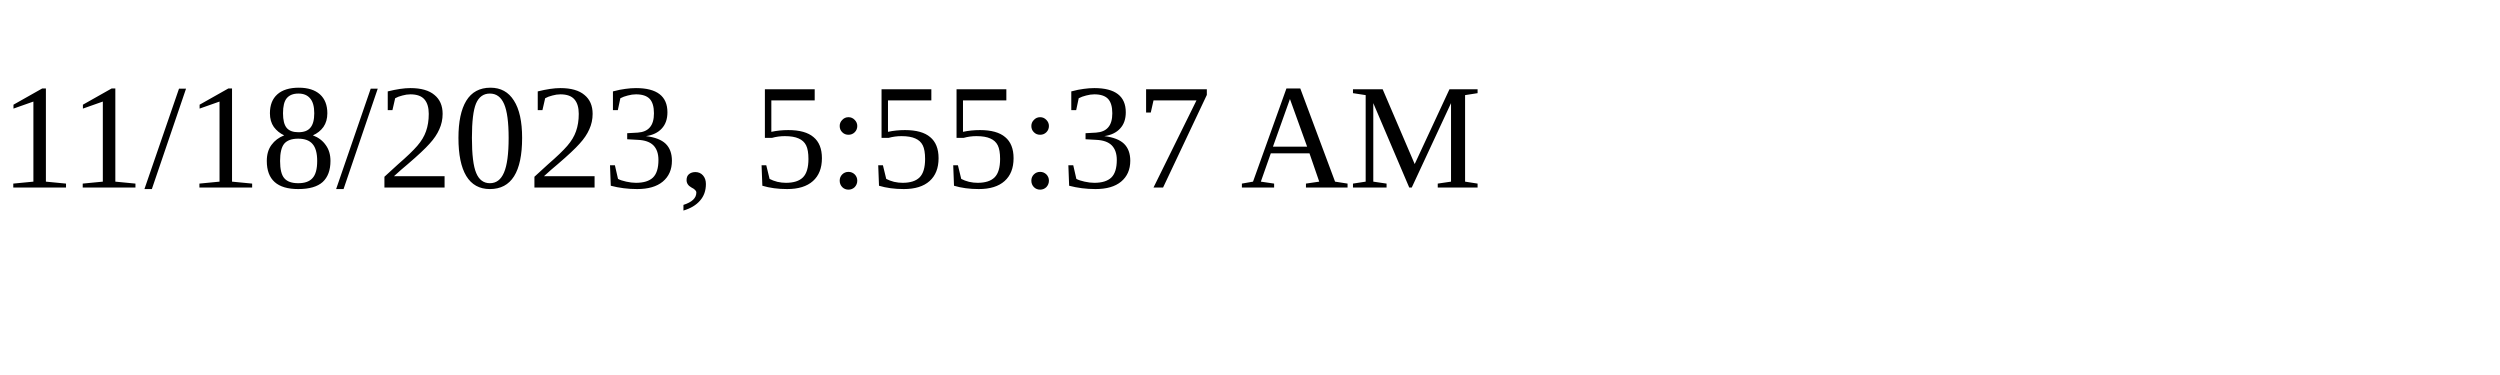
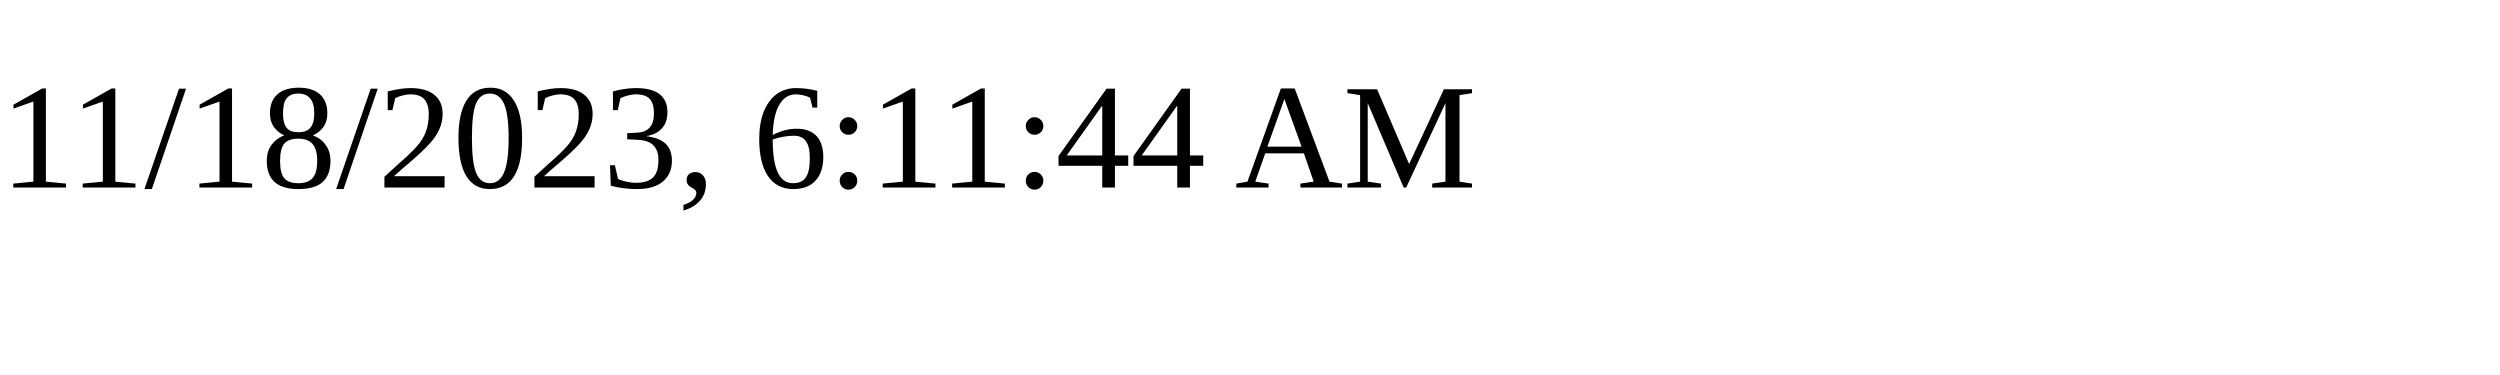
<svg xmlns="http://www.w3.org/2000/svg" height="30" width="200">
-   <text x="0" y="15">11/18/2023, 5:55:37 AM</text>
+   <text x="0" y="15">11/18/2023, 6:11:44 AM</text>
</svg>
